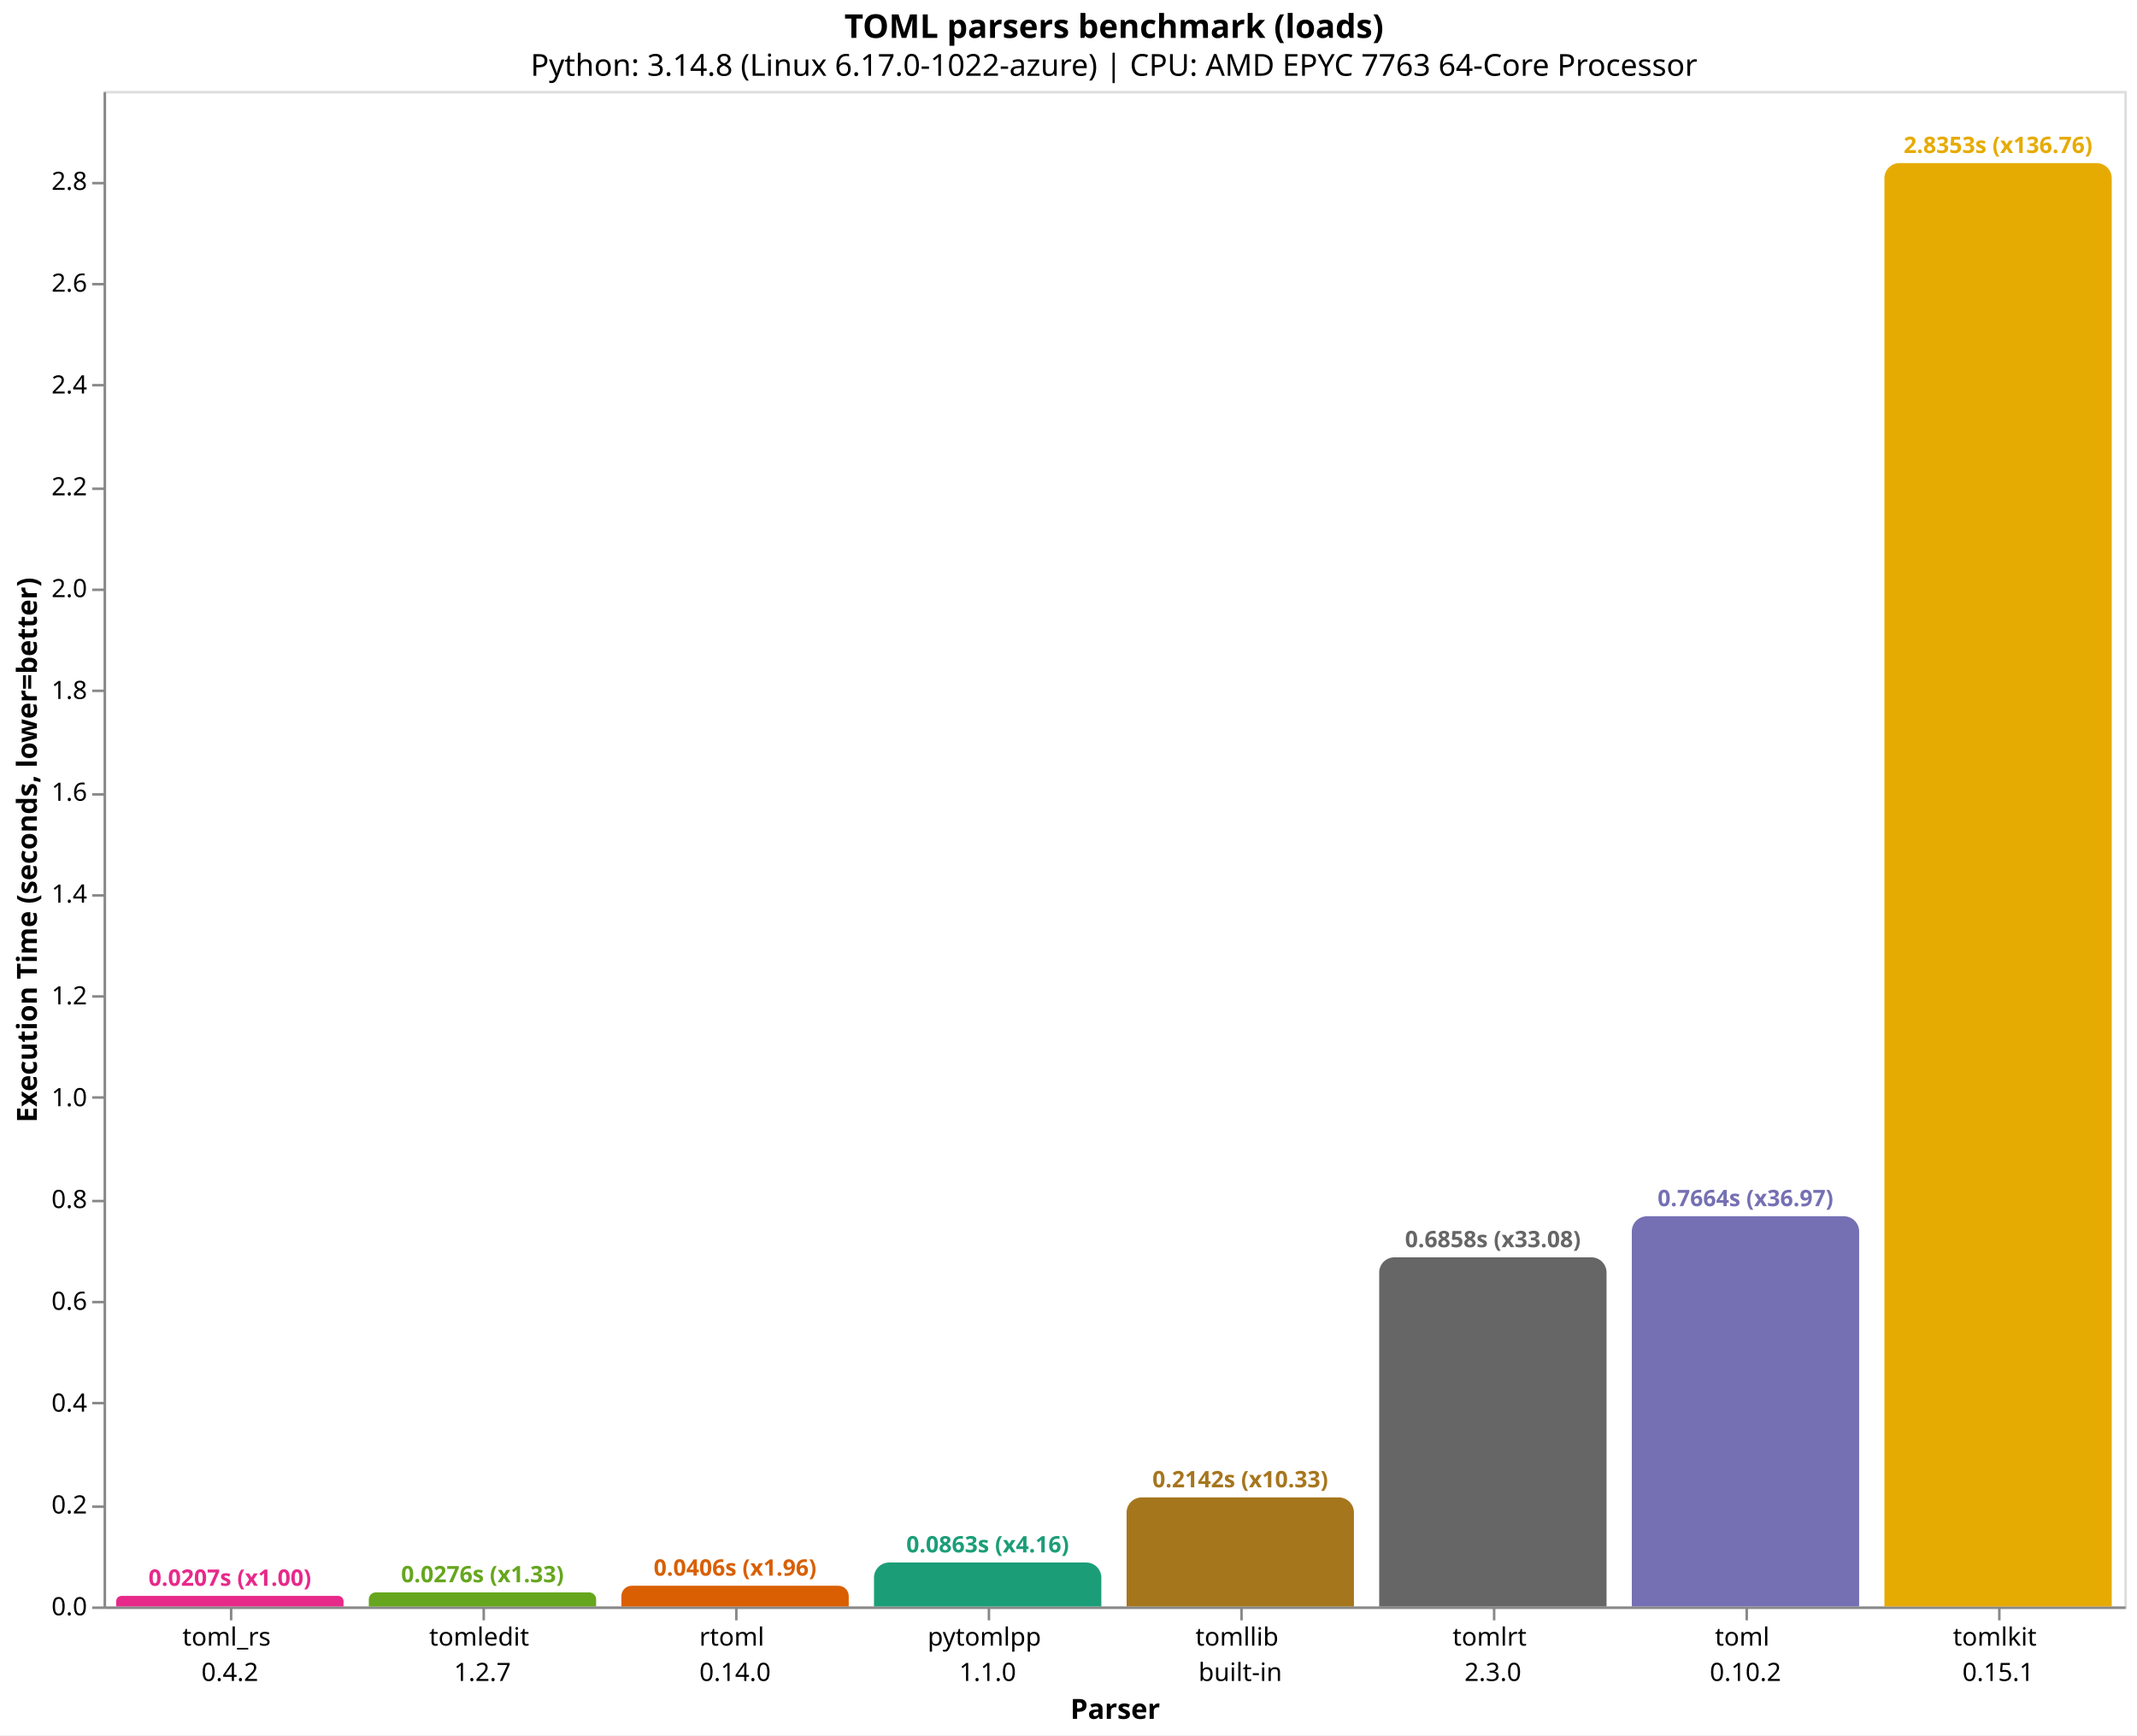
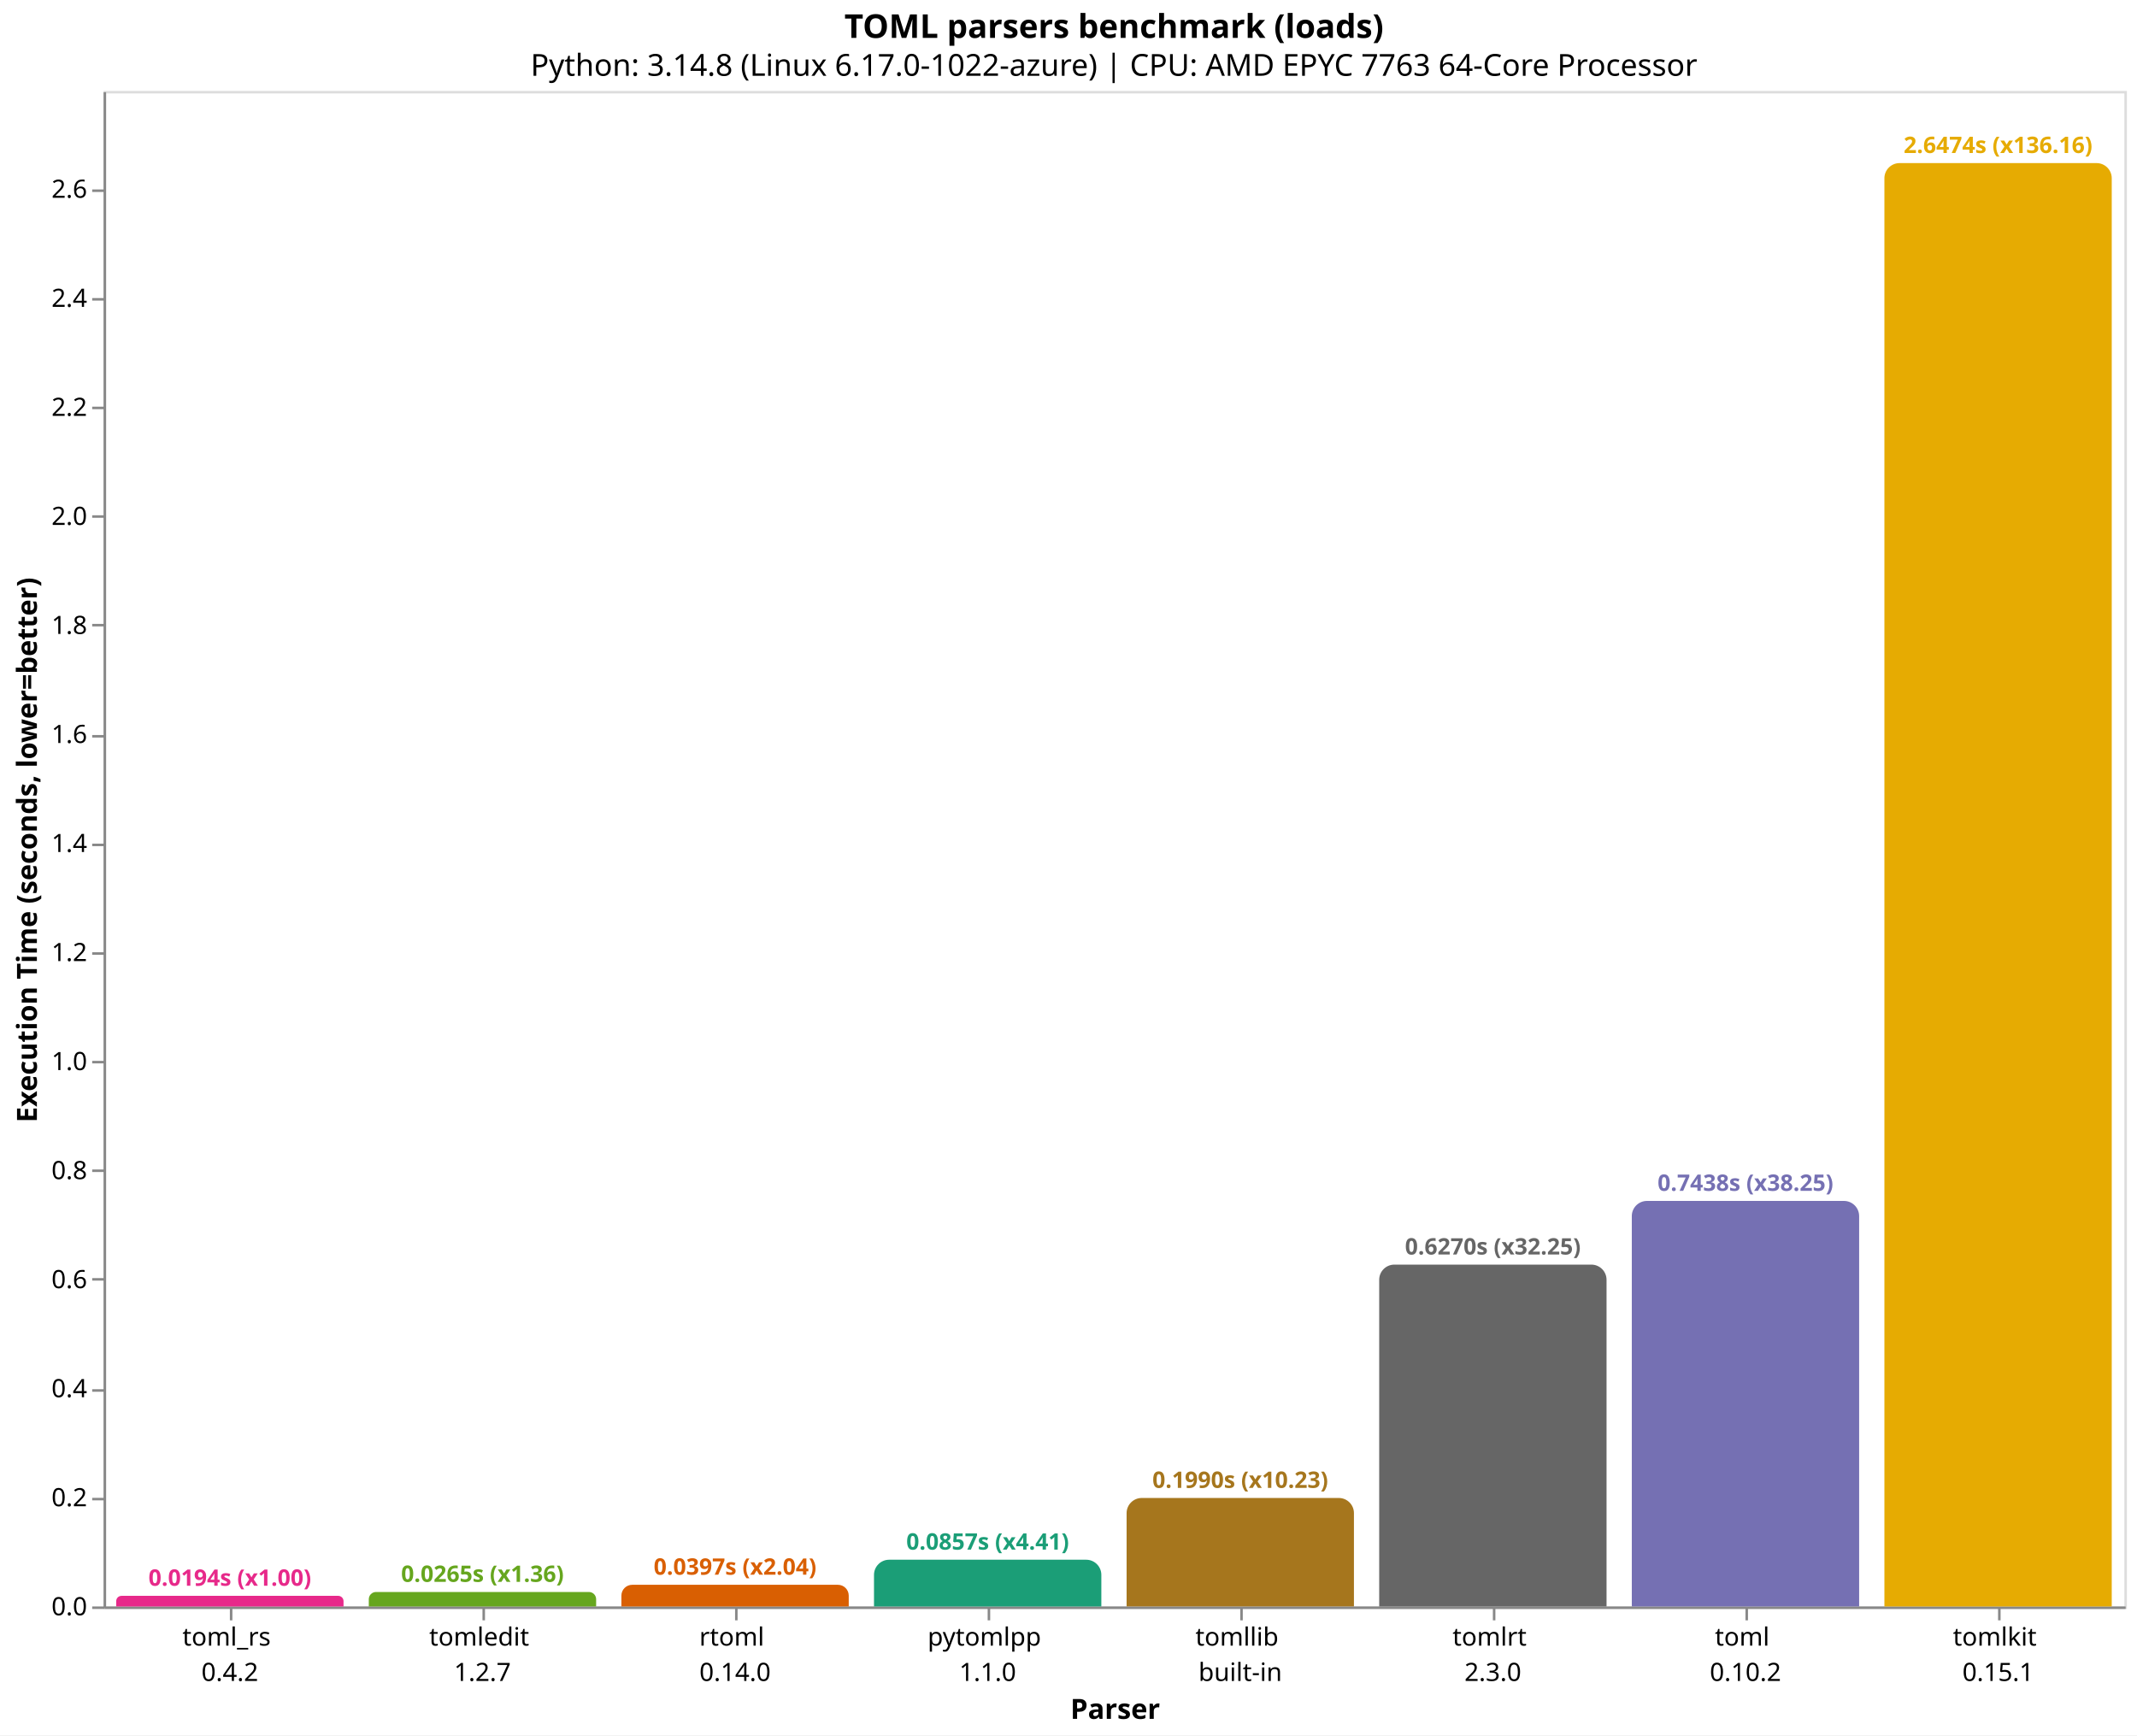
<svg xmlns="http://www.w3.org/2000/svg" version="1.1" class="marks" width="846" height="687" viewBox="0 0 846 687">
  <rect width="846" height="687" fill="white" />
  <g fill="none" stroke-miterlimit="10" transform="translate(41,36)">
    <g class="mark-group role-frame root" role="graphics-object" aria-roledescription="group mark container">
      <g transform="translate(0,0)">
        <path class="background" aria-hidden="true" d="M0.5,0.5h800v600h-800Z" stroke="#ddd" />
        <g>
          <g class="mark-group role-axis" role="graphics-symbol" aria-roledescription="axis" aria-label="X-axis titled 'Parser' for a discrete scale with 8 values: toml_rs&#10;0.4.2, tomledit&#10;1.2.7, rtoml&#10;0.14.0, pytomlpp&#10;1.1.0, tomllib&#10;built-in, ending with tomlkit&#10;0.15.1">
            <g transform="translate(0.5,600.5)">
              <path class="background" aria-hidden="true" d="M0,0h0v0h0Z" pointer-events="none" />
              <g>
                <g class="mark-rule role-axis-tick" pointer-events="none">
                  <line transform="translate(50,0)" x2="0" y2="5" stroke="#888" stroke-width="1" opacity="1" />
                  <line transform="translate(150,0)" x2="0" y2="5" stroke="#888" stroke-width="1" opacity="1" />
                  <line transform="translate(250,0)" x2="0" y2="5" stroke="#888" stroke-width="1" opacity="1" />
                  <line transform="translate(350,0)" x2="0" y2="5" stroke="#888" stroke-width="1" opacity="1" />
                  <line transform="translate(450,0)" x2="0" y2="5" stroke="#888" stroke-width="1" opacity="1" />
                  <line transform="translate(550,0)" x2="0" y2="5" stroke="#888" stroke-width="1" opacity="1" />
                  <line transform="translate(650,0)" x2="0" y2="5" stroke="#888" stroke-width="1" opacity="1" />
                  <line transform="translate(750,0)" x2="0" y2="5" stroke="#888" stroke-width="1" opacity="1" />
                </g>
                <g class="mark-text role-axis-label" pointer-events="none">
                  <text text-anchor="middle" transform="translate(49.5,15)" font-family="sans-serif" font-size="10px" fill="#000" opacity="1">
                    <tspan>toml_rs</tspan>
                    <tspan x="0" dy="14">0.4.2</tspan>
                  </text>
                  <text text-anchor="middle" transform="translate(149.5,15)" font-family="sans-serif" font-size="10px" fill="#000" opacity="1">
                    <tspan>tomledit</tspan>
                    <tspan x="0" dy="14">1.2.7</tspan>
                  </text>
                  <text text-anchor="middle" transform="translate(249.5,15)" font-family="sans-serif" font-size="10px" fill="#000" opacity="1">
                    <tspan>rtoml</tspan>
                    <tspan x="0" dy="14">0.14.0</tspan>
                  </text>
                  <text text-anchor="middle" transform="translate(349.5,15)" font-family="sans-serif" font-size="10px" fill="#000" opacity="1">
                    <tspan>pytomlpp</tspan>
                    <tspan x="0" dy="14">1.1.0</tspan>
                  </text>
                  <text text-anchor="middle" transform="translate(449.5,15)" font-family="sans-serif" font-size="10px" fill="#000" opacity="1">
                    <tspan>tomllib</tspan>
                    <tspan x="0" dy="14">built-in</tspan>
                  </text>
                  <text text-anchor="middle" transform="translate(549.5,15)" font-family="sans-serif" font-size="10px" fill="#000" opacity="1">
                    <tspan>tomlrt</tspan>
                    <tspan x="0" dy="14">2.3.0</tspan>
                  </text>
                  <text text-anchor="middle" transform="translate(649.5,15)" font-family="sans-serif" font-size="10px" fill="#000" opacity="1">
                    <tspan>toml</tspan>
                    <tspan x="0" dy="14">0.10.2</tspan>
                  </text>
                  <text text-anchor="middle" transform="translate(749.5,15)" font-family="sans-serif" font-size="10px" fill="#000" opacity="1">
                    <tspan>tomlkit</tspan>
                    <tspan x="0" dy="14">0.15.1</tspan>
                  </text>
                </g>
                <g class="mark-rule role-axis-domain" pointer-events="none">
                  <line transform="translate(0,0)" x2="800" y2="0" stroke="#888" stroke-width="1" opacity="1" />
                </g>
                <g class="mark-text role-axis-title" pointer-events="none">
                  <text text-anchor="middle" transform="translate(400,44)" font-family="sans-serif" font-size="11px" font-weight="bold" fill="#000" opacity="1">Parser</text>
                </g>
              </g>
              <path class="foreground" aria-hidden="true" d="" pointer-events="none" display="none" />
            </g>
          </g>
-           <g class="mark-group role-axis" role="graphics-symbol" aria-roledescription="axis" aria-label="Y-axis titled 'Execution Time (seconds, lower=better)' for a linear scale with values from 0.0 to 3.0">
+           <g class="mark-group role-axis" role="graphics-symbol" aria-roledescription="axis" aria-label="Y-axis titled 'Execution Time (seconds, lower=better)' for a linear scale with values from 0.0 to 2.8">
            <g transform="translate(0.5,0.5)">
              <path class="background" aria-hidden="true" d="M0,0h0v0h0Z" pointer-events="none" />
              <g>
                <g class="mark-rule role-axis-tick" pointer-events="none">
                  <line transform="translate(0,600)" x2="-5" y2="0" stroke="#888" stroke-width="1" opacity="1" />
-                   <line transform="translate(0,560)" x2="-5" y2="0" stroke="#888" stroke-width="1" opacity="1" />
-                   <line transform="translate(0,519)" x2="-5" y2="0" stroke="#888" stroke-width="1" opacity="1" />
-                   <line transform="translate(0,479)" x2="-5" y2="0" stroke="#888" stroke-width="1" opacity="1" />
-                   <line transform="translate(0,439)" x2="-5" y2="0" stroke="#888" stroke-width="1" opacity="1" />
-                   <line transform="translate(0,398)" x2="-5" y2="0" stroke="#888" stroke-width="1" opacity="1" />
-                   <line transform="translate(0,358)" x2="-5" y2="0" stroke="#888" stroke-width="1" opacity="1" />
-                   <line transform="translate(0,318)" x2="-5" y2="0" stroke="#888" stroke-width="1" opacity="1" />
-                   <line transform="translate(0,278)" x2="-5" y2="0" stroke="#888" stroke-width="1" opacity="1" />
-                   <line transform="translate(0,237)" x2="-5" y2="0" stroke="#888" stroke-width="1" opacity="1" />
-                   <line transform="translate(0,197)" x2="-5" y2="0" stroke="#888" stroke-width="1" opacity="1" />
-                   <line transform="translate(0,157)" x2="-5" y2="0" stroke="#888" stroke-width="1" opacity="1" />
-                   <line transform="translate(0,116)" x2="-5" y2="0" stroke="#888" stroke-width="1" opacity="1" />
-                   <line transform="translate(0,76)" x2="-5" y2="0" stroke="#888" stroke-width="1" opacity="1" />
-                   <line transform="translate(0,36)" x2="-5" y2="0" stroke="#888" stroke-width="1" opacity="1" />
+                   <line transform="translate(0,557)" x2="-5" y2="0" stroke="#888" stroke-width="1" opacity="1" />
+                   <line transform="translate(0,514)" x2="-5" y2="0" stroke="#888" stroke-width="1" opacity="1" />
+                   <line transform="translate(0,470)" x2="-5" y2="0" stroke="#888" stroke-width="1" opacity="1" />
+                   <line transform="translate(0,427)" x2="-5" y2="0" stroke="#888" stroke-width="1" opacity="1" />
+                   <line transform="translate(0,384)" x2="-5" y2="0" stroke="#888" stroke-width="1" opacity="1" />
+                   <line transform="translate(0,341)" x2="-5" y2="0" stroke="#888" stroke-width="1" opacity="1" />
+                   <line transform="translate(0,298)" x2="-5" y2="0" stroke="#888" stroke-width="1" opacity="1" />
+                   <line transform="translate(0,255)" x2="-5" y2="0" stroke="#888" stroke-width="1" opacity="1" />
+                   <line transform="translate(0,211)" x2="-5" y2="0" stroke="#888" stroke-width="1" opacity="1" />
+                   <line transform="translate(0,168)" x2="-5" y2="0" stroke="#888" stroke-width="1" opacity="1" />
+                   <line transform="translate(0,125)" x2="-5" y2="0" stroke="#888" stroke-width="1" opacity="1" />
+                   <line transform="translate(0,82)" x2="-5" y2="0" stroke="#888" stroke-width="1" opacity="1" />
+                   <line transform="translate(0,39)" x2="-5" y2="0" stroke="#888" stroke-width="1" opacity="1" />
                </g>
                <g class="mark-text role-axis-label" pointer-events="none">
                  <text text-anchor="end" transform="translate(-7,603)" font-family="sans-serif" font-size="10px" fill="#000" opacity="1">0.0</text>
-                   <text text-anchor="end" transform="translate(-7,562.6914)" font-family="sans-serif" font-size="10px" fill="#000" opacity="1">0.2</text>
-                   <text text-anchor="end" transform="translate(-7,522.3828)" font-family="sans-serif" font-size="10px" fill="#000" opacity="1">0.4</text>
-                   <text text-anchor="end" transform="translate(-7,482.0741)" font-family="sans-serif" font-size="10px" fill="#000" opacity="1">0.6</text>
-                   <text text-anchor="end" transform="translate(-7,441.7655)" font-family="sans-serif" font-size="10px" fill="#000" opacity="1">0.8</text>
-                   <text text-anchor="end" transform="translate(-7,401.4569)" font-family="sans-serif" font-size="10px" fill="#000" opacity="1">1.0</text>
-                   <text text-anchor="end" transform="translate(-7,361.1483)" font-family="sans-serif" font-size="10px" fill="#000" opacity="1">1.2</text>
-                   <text text-anchor="end" transform="translate(-7,320.8397)" font-family="sans-serif" font-size="10px" fill="#000" opacity="1">1.4</text>
-                   <text text-anchor="end" transform="translate(-7,280.531)" font-family="sans-serif" font-size="10px" fill="#000" opacity="1">1.6</text>
-                   <text text-anchor="end" transform="translate(-7,240.2224)" font-family="sans-serif" font-size="10px" fill="#000" opacity="1">1.8</text>
-                   <text text-anchor="end" transform="translate(-7,199.9138)" font-family="sans-serif" font-size="10px" fill="#000" opacity="1">2.0</text>
-                   <text text-anchor="end" transform="translate(-7,159.6052)" font-family="sans-serif" font-size="10px" fill="#000" opacity="1">2.2</text>
-                   <text text-anchor="end" transform="translate(-7,119.2966)" font-family="sans-serif" font-size="10px" fill="#000" opacity="1">2.4</text>
-                   <text text-anchor="end" transform="translate(-7,78.98795)" font-family="sans-serif" font-size="10px" fill="#000" opacity="1">2.6</text>
-                   <text text-anchor="end" transform="translate(-7,38.67933)" font-family="sans-serif" font-size="10px" fill="#000" opacity="1">2.8</text>
+                   <text text-anchor="end" transform="translate(-7,559.8316)" font-family="sans-serif" font-size="10px" fill="#000" opacity="1">0.2</text>
+                   <text text-anchor="end" transform="translate(-7,516.6632)" font-family="sans-serif" font-size="10px" fill="#000" opacity="1">0.4</text>
+                   <text text-anchor="end" transform="translate(-7,473.4949)" font-family="sans-serif" font-size="10px" fill="#000" opacity="1">0.6</text>
+                   <text text-anchor="end" transform="translate(-7,430.3265)" font-family="sans-serif" font-size="10px" fill="#000" opacity="1">0.8</text>
+                   <text text-anchor="end" transform="translate(-7,387.1581)" font-family="sans-serif" font-size="10px" fill="#000" opacity="1">1.0</text>
+                   <text text-anchor="end" transform="translate(-7,343.9897)" font-family="sans-serif" font-size="10px" fill="#000" opacity="1">1.2</text>
+                   <text text-anchor="end" transform="translate(-7,300.8213)" font-family="sans-serif" font-size="10px" fill="#000" opacity="1">1.4</text>
+                   <text text-anchor="end" transform="translate(-7,257.653)" font-family="sans-serif" font-size="10px" fill="#000" opacity="1">1.6</text>
+                   <text text-anchor="end" transform="translate(-7,214.4846)" font-family="sans-serif" font-size="10px" fill="#000" opacity="1">1.8</text>
+                   <text text-anchor="end" transform="translate(-7,171.3162)" font-family="sans-serif" font-size="10px" fill="#000" opacity="1">2.0</text>
+                   <text text-anchor="end" transform="translate(-7,128.1478)" font-family="sans-serif" font-size="10px" fill="#000" opacity="1">2.2</text>
+                   <text text-anchor="end" transform="translate(-7,84.97945)" font-family="sans-serif" font-size="10px" fill="#000" opacity="1">2.4</text>
+                   <text text-anchor="end" transform="translate(-7,41.81107)" font-family="sans-serif" font-size="10px" fill="#000" opacity="1">2.6</text>
                </g>
                <g class="mark-rule role-axis-domain" pointer-events="none">
                  <line transform="translate(0,600)" x2="0" y2="-600" stroke="#888" stroke-width="1" opacity="1" />
                </g>
                <g class="mark-text role-axis-title" pointer-events="none">
                  <text text-anchor="middle" transform="translate(-24.90137,300) rotate(-90) translate(0,-2)" font-family="sans-serif" font-size="11px" font-weight="bold" fill="#000" opacity="1">Execution Time (seconds, lower=better)</text>
                </g>
              </g>
              <path class="foreground" aria-hidden="true" d="" pointer-events="none" display="none" />
            </g>
          </g>
          <g class="mark-group role-scope" role="graphics-object" aria-roledescription="group mark container">
-             <g transform="translate(5,595.8216)">
-               <path class="background" aria-hidden="true" d="M2.089,0L87.911,0C89.064,0,90,0.936,90,2.089L90,4.178C90,4.178,90,4.178,90,4.178L0,4.178C0,4.178,0,4.178,0,4.178L0,2.089C0,0.936,0.936,0,2.089,0Z" />
+             <g transform="translate(5,595.8033)">
+               <path class="background" aria-hidden="true" d="M2.098,0L87.902,0C89.06,0,90,0.94,90,2.098L90,4.197C90,4.197,90,4.197,90,4.197L0,4.197C0,4.197,0,4.197,0,4.197L0,2.098C0,0.94,0.94,0,2.098,0Z" />
              <g clip-path="url(#clip1)">
                <g class="mark-group role-scope" role="graphics-object" aria-roledescription="group mark container">
-                   <g transform="translate(0,-595.8216)">
-                     <path class="background" aria-hidden="true" d="M0,0h90v0h-90Z" />
-                     <g>
-                       <g class="mark-rect role-mark layer_0_marks" role="graphics-object" aria-roledescription="rect mark container">
-                         <path aria-label="Parser: toml_rs&#10;0.4.2; Execution Time (seconds, lower=better): 0.020732289; parser: toml_rs; Execution Time (s): 0.0207; Slowdown: 1.00" role="graphics-symbol" aria-roledescription="bar" d="M0,595.822h90v4.178h-90Z" fill="#e7298a" />
-                       </g>
-                     </g>
-                     <path class="foreground" aria-hidden="true" d="" display="none" />
-                   </g>
-                 </g>
-               </g>
-               <path class="foreground" aria-hidden="true" d="" display="none" />
-             </g>
-             <g transform="translate(105,594.4284)">
-               <path class="background" aria-hidden="true" d="M2.786,0L87.214,0C88.752,0,90,1.248,90,2.786L90,5.572C90,5.572,90,5.572,90,5.572L0,5.572C0,5.572,0,5.572,0,5.572L0,2.786C0,1.248,1.248,0,2.786,0Z" />
+                   <g transform="translate(0,-595.8033)">
+                     <path class="background" aria-hidden="true" d="M0,0h90v0h-90Z" />
+                     <g>
+                       <g class="mark-rect role-mark layer_0_marks" role="graphics-object" aria-roledescription="rect mark container">
+                         <path aria-label="Parser: toml_rs&#10;0.4.2; Execution Time (seconds, lower=better): 0.019443441; parser: toml_rs; Execution Time (s): 0.0194; Slowdown: 1.00" role="graphics-symbol" aria-roledescription="bar" d="M0,595.803h90v4.197h-90Z" fill="#e7298a" />
+                       </g>
+                     </g>
+                     <path class="foreground" aria-hidden="true" d="" display="none" />
+                   </g>
+                 </g>
+               </g>
+               <path class="foreground" aria-hidden="true" d="" display="none" />
+             </g>
+             <g transform="translate(105,594.2717)">
+               <path class="background" aria-hidden="true" d="M2.864,0L87.136,0C88.717,0,90,1.283,90,2.864L90,5.728C90,5.728,90,5.728,90,5.728L0,5.728C0,5.728,0,5.728,0,5.728L0,2.864C0,1.283,1.283,0,2.864,0Z" />
              <g clip-path="url(#clip2)">
                <g class="mark-group role-scope" role="graphics-object" aria-roledescription="group mark container">
-                   <g transform="translate(0,-594.4284)">
-                     <path class="background" aria-hidden="true" d="M0,0h90v0h-90Z" />
-                     <g>
-                       <g class="mark-rect role-mark layer_0_marks" role="graphics-object" aria-roledescription="rect mark container">
-                         <path aria-label="Parser: tomledit&#10;1.2.7; Execution Time (seconds, lower=better): 0.027644647; parser: tomledit; Execution Time (s): 0.0276; Slowdown: 1.33" role="graphics-symbol" aria-roledescription="bar" d="M0,594.428h90v5.572h-90Z" fill="#66a61e" />
-                       </g>
-                     </g>
-                     <path class="foreground" aria-hidden="true" d="" display="none" />
-                   </g>
-                 </g>
-               </g>
-               <path class="foreground" aria-hidden="true" d="" display="none" />
-             </g>
-             <g transform="translate(205,591.8077)">
-               <path class="background" aria-hidden="true" d="M4.096,0L85.904,0C88.165,0,90,1.835,90,4.096L90,8.192C90,8.192,90,8.192,90,8.192L0,8.192C0,8.192,0,8.192,0,8.192L0,4.096C0,1.835,1.835,0,4.096,0Z" />
+                   <g transform="translate(0,-594.2717)">
+                     <path class="background" aria-hidden="true" d="M0,0h90v0h-90Z" />
+                     <g>
+                       <g class="mark-rect role-mark layer_0_marks" role="graphics-object" aria-roledescription="rect mark container">
+                         <path aria-label="Parser: tomledit&#10;1.2.7; Execution Time (seconds, lower=better): 0.026539535; parser: tomledit; Execution Time (s): 0.0265; Slowdown: 1.36" role="graphics-symbol" aria-roledescription="bar" d="M0,594.272h90v5.728h-90Z" fill="#66a61e" />
+                       </g>
+                     </g>
+                     <path class="foreground" aria-hidden="true" d="" display="none" />
+                   </g>
+                 </g>
+               </g>
+               <path class="foreground" aria-hidden="true" d="" display="none" />
+             </g>
+             <g transform="translate(205,591.4264)">
+               <path class="background" aria-hidden="true" d="M4.287,0L85.713,0C88.079,0,90,1.921,90,4.287L90,8.574C90,8.574,90,8.574,90,8.574L0,8.574C0,8.574,0,8.574,0,8.574L0,4.287C0,1.921,1.921,0,4.287,0Z" />
              <g clip-path="url(#clip3)">
                <g class="mark-group role-scope" role="graphics-object" aria-roledescription="group mark container">
-                   <g transform="translate(0,-591.8077)">
-                     <path class="background" aria-hidden="true" d="M0,0h90v0h-90Z" />
-                     <g>
-                       <g class="mark-rect role-mark layer_0_marks" role="graphics-object" aria-roledescription="rect mark container">
-                         <path aria-label="Parser: rtoml&#10;0.14.0; Execution Time (seconds, lower=better): 0.040647815; parser: rtoml; Execution Time (s): 0.0406; Slowdown: 1.96" role="graphics-symbol" aria-roledescription="bar" d="M0,591.808h90v8.192h-90Z" fill="#d95f02" />
-                       </g>
-                     </g>
-                     <path class="foreground" aria-hidden="true" d="" display="none" />
-                   </g>
-                 </g>
-               </g>
-               <path class="foreground" aria-hidden="true" d="" display="none" />
-             </g>
-             <g transform="translate(305,582.6046)">
-               <path class="background" aria-hidden="true" d="M6,0L84,0C87.311,0,90,2.689,90,6L90,17.395C90,17.395,90,17.395,90,17.395L0,17.395C0,17.395,0,17.395,0,17.395L0,6C0,2.689,2.689,0,6,0Z" />
+                   <g transform="translate(0,-591.4264)">
+                     <path class="background" aria-hidden="true" d="M0,0h90v0h-90Z" />
+                     <g>
+                       <g class="mark-rect role-mark layer_0_marks" role="graphics-object" aria-roledescription="rect mark container">
+                         <path aria-label="Parser: rtoml&#10;0.14.0; Execution Time (seconds, lower=better): 0.039721858; parser: rtoml; Execution Time (s): 0.0397; Slowdown: 2.04" role="graphics-symbol" aria-roledescription="bar" d="M0,591.426h90v8.574h-90Z" fill="#d95f02" />
+                       </g>
+                     </g>
+                     <path class="foreground" aria-hidden="true" d="" display="none" />
+                   </g>
+                 </g>
+               </g>
+               <path class="foreground" aria-hidden="true" d="" display="none" />
+             </g>
+             <g transform="translate(305,581.5003)">
+               <path class="background" aria-hidden="true" d="M6,0L84,0C87.311,0,90,2.689,90,6L90,18.5C90,18.5,90,18.5,90,18.5L0,18.5C0,18.5,0,18.5,0,18.5L0,6C0,2.689,2.689,0,6,0Z" />
              <g clip-path="url(#clip4)">
                <g class="mark-group role-scope" role="graphics-object" aria-roledescription="group mark container">
-                   <g transform="translate(0,-582.6046)">
-                     <path class="background" aria-hidden="true" d="M0,0h90v0h-90Z" />
-                     <g>
-                       <g class="mark-rect role-mark layer_0_marks" role="graphics-object" aria-roledescription="rect mark container">
-                         <path aria-label="Parser: pytomlpp&#10;1.1.0; Execution Time (seconds, lower=better): 0.086310878; parser: pytomlpp; Execution Time (s): 0.0863; Slowdown: 4.16" role="graphics-symbol" aria-roledescription="bar" d="M0,582.605h90v17.395h-90Z" fill="#1b9e77" />
-                       </g>
-                     </g>
-                     <path class="foreground" aria-hidden="true" d="" display="none" />
-                   </g>
-                 </g>
-               </g>
-               <path class="foreground" aria-hidden="true" d="" display="none" />
-             </g>
-             <g transform="translate(405,556.834)">
-               <path class="background" aria-hidden="true" d="M6,0L84,0C87.311,0,90,2.689,90,6L90,43.166C90,43.166,90,43.166,90,43.166L0,43.166C0,43.166,0,43.166,0,43.166L0,6C0,2.689,2.689,0,6,0Z" />
+                   <g transform="translate(0,-581.5003)">
+                     <path class="background" aria-hidden="true" d="M0,0h90v0h-90Z" />
+                     <g>
+                       <g class="mark-rect role-mark layer_0_marks" role="graphics-object" aria-roledescription="rect mark container">
+                         <path aria-label="Parser: pytomlpp&#10;1.1.0; Execution Time (seconds, lower=better): 0.085709282; parser: pytomlpp; Execution Time (s): 0.0857; Slowdown: 4.41" role="graphics-symbol" aria-roledescription="bar" d="M0,581.5h90v18.5h-90Z" fill="#1b9e77" />
+                       </g>
+                     </g>
+                     <path class="foreground" aria-hidden="true" d="" display="none" />
+                   </g>
+                 </g>
+               </g>
+               <path class="foreground" aria-hidden="true" d="" display="none" />
+             </g>
+             <g transform="translate(405,557.0555)">
+               <path class="background" aria-hidden="true" d="M6,0L84,0C87.311,0,90,2.689,90,6L90,42.944C90,42.944,90,42.944,90,42.944L0,42.944C0,42.944,0,42.944,0,42.944L0,6C0,2.689,2.689,0,6,0Z" />
              <g clip-path="url(#clip5)">
                <g class="mark-group role-scope" role="graphics-object" aria-roledescription="group mark container">
-                   <g transform="translate(0,-556.834)">
-                     <path class="background" aria-hidden="true" d="M0,0h90v0h-90Z" />
-                     <g>
-                       <g class="mark-rect role-mark layer_0_marks" role="graphics-object" aria-roledescription="rect mark container">
-                         <path aria-label="Parser: tomllib&#10;built-in; Execution Time (seconds, lower=better): 0.214177506; parser: tomllib; Execution Time (s): 0.2142; Slowdown: 10.33" role="graphics-symbol" aria-roledescription="bar" d="M0,556.834h90v43.166h-90Z" fill="#a6761d" />
-                       </g>
-                     </g>
-                     <path class="foreground" aria-hidden="true" d="" display="none" />
-                   </g>
-                 </g>
-               </g>
-               <path class="foreground" aria-hidden="true" d="" display="none" />
-             </g>
-             <g transform="translate(505,461.7817)">
-               <path class="background" aria-hidden="true" d="M6,0L84,0C87.311,0,90,2.689,90,6L90,138.218C90,138.218,90,138.218,90,138.218L0,138.218C0,138.218,0,138.218,0,138.218L0,6C0,2.689,2.689,0,6,0Z" />
+                   <g transform="translate(0,-557.0555)">
+                     <path class="background" aria-hidden="true" d="M0,0h90v0h-90Z" />
+                     <g>
+                       <g class="mark-rect role-mark layer_0_marks" role="graphics-object" aria-roledescription="rect mark container">
+                         <path aria-label="Parser: tomllib&#10;built-in; Execution Time (seconds, lower=better): 0.198962562; parser: tomllib; Execution Time (s): 0.1990; Slowdown: 10.23" role="graphics-symbol" aria-roledescription="bar" d="M0,557.056h90v42.944h-90Z" fill="#a6761d" />
+                       </g>
+                     </g>
+                     <path class="foreground" aria-hidden="true" d="" display="none" />
+                   </g>
+                 </g>
+               </g>
+               <path class="foreground" aria-hidden="true" d="" display="none" />
+             </g>
+             <g transform="translate(505,464.6661)">
+               <path class="background" aria-hidden="true" d="M6,0L84,0C87.311,0,90,2.689,90,6L90,135.334C90,135.334,90,135.334,90,135.334L0,135.334C0,135.334,0,135.334,0,135.334L0,6C0,2.689,2.689,0,6,0Z" />
              <g clip-path="url(#clip6)">
                <g class="mark-group role-scope" role="graphics-object" aria-roledescription="group mark container">
-                   <g transform="translate(0,-461.7817)">
-                     <path class="background" aria-hidden="true" d="M0,0h90v0h-90Z" />
-                     <g>
-                       <g class="mark-rect role-mark layer_0_marks" role="graphics-object" aria-roledescription="rect mark container">
-                         <path aria-label="Parser: tomlrt&#10;2.3.0; Execution Time (seconds, lower=better): 0.685800453; parser: tomlrt; Execution Time (s): 0.6858; Slowdown: 33.08" role="graphics-symbol" aria-roledescription="bar" d="M0,461.782h90v138.218h-90Z" fill="#666666" />
-                       </g>
-                     </g>
-                     <path class="foreground" aria-hidden="true" d="" display="none" />
-                   </g>
-                 </g>
-               </g>
-               <path class="foreground" aria-hidden="true" d="" display="none" />
-             </g>
-             <g transform="translate(605,445.5305)">
-               <path class="background" aria-hidden="true" d="M6,0L84,0C87.311,0,90,2.689,90,6L90,154.469C90,154.469,90,154.469,90,154.469L0,154.469C0,154.469,0,154.469,0,154.469L0,6C0,2.689,2.689,0,6,0Z" />
+                   <g transform="translate(0,-464.6661)">
+                     <path class="background" aria-hidden="true" d="M0,0h90v0h-90Z" />
+                     <g>
+                       <g class="mark-rect role-mark layer_0_marks" role="graphics-object" aria-roledescription="rect mark container">
+                         <path aria-label="Parser: tomlrt&#10;2.3.0; Execution Time (seconds, lower=better): 0.627004756; parser: tomlrt; Execution Time (s): 0.6270; Slowdown: 32.25" role="graphics-symbol" aria-roledescription="bar" d="M0,464.666h90v135.334h-90Z" fill="#666666" />
+                       </g>
+                     </g>
+                     <path class="foreground" aria-hidden="true" d="" display="none" />
+                   </g>
+                 </g>
+               </g>
+               <path class="foreground" aria-hidden="true" d="" display="none" />
+             </g>
+             <g transform="translate(605,439.4563)">
+               <path class="background" aria-hidden="true" d="M6,0L84,0C87.311,0,90,2.689,90,6L90,160.544C90,160.544,90,160.544,90,160.544L0,160.544C0,160.544,0,160.544,0,160.544L0,6C0,2.689,2.689,0,6,0Z" />
              <g clip-path="url(#clip7)">
                <g class="mark-group role-scope" role="graphics-object" aria-roledescription="group mark container">
-                   <g transform="translate(0,-445.5305)">
-                     <path class="background" aria-hidden="true" d="M0,0h90v0h-90Z" />
-                     <g>
-                       <g class="mark-rect role-mark layer_0_marks" role="graphics-object" aria-roledescription="rect mark container">
-                         <path aria-label="Parser: toml&#10;0.10.2; Execution Time (seconds, lower=better): 0.766433927; parser: toml; Execution Time (s): 0.7664; Slowdown: 36.97" role="graphics-symbol" aria-roledescription="bar" d="M0,445.531h90v154.469h-90Z" fill="#7570b3" />
+                   <g transform="translate(0,-439.4563)">
+                     <path class="background" aria-hidden="true" d="M0,0h90v0h-90Z" />
+                     <g>
+                       <g class="mark-rect role-mark layer_0_marks" role="graphics-object" aria-roledescription="rect mark container">
+                         <path aria-label="Parser: toml&#10;0.10.2; Execution Time (seconds, lower=better): 0.743802402; parser: toml; Execution Time (s): 0.7438; Slowdown: 38.25" role="graphics-symbol" aria-roledescription="bar" d="M0,439.456h90v160.544h-90Z" fill="#7570b3" />
                      </g>
                    </g>
                    <path class="foreground" aria-hidden="true" d="" display="none" />
                  </g>
                </g>
              </g>
              <path class="foreground" aria-hidden="true" d="" display="none" />
            </g>
            <g transform="translate(705,28.57143)">
              <path class="background" aria-hidden="true" d="M6,0L84,0C87.311,0,90,2.689,90,6L90,571.429C90,571.429,90,571.429,90,571.429L0,571.429C0,571.429,0,571.429,0,571.429L0,6C0,2.689,2.689,0,6,0Z" />
              <g clip-path="url(#clip8)">
                <g class="mark-group role-scope" role="graphics-object" aria-roledescription="group mark container">
                  <g transform="translate(0,-28.57143)">
                    <path class="background" aria-hidden="true" d="M0,0h90v0h-90Z" />
                    <g>
                      <g class="mark-rect role-mark layer_0_marks" role="graphics-object" aria-roledescription="rect mark container">
-                         <path aria-label="Parser: tomlkit&#10;0.15.1; Execution Time (seconds, lower=better): 2.835267411; parser: tomlkit; Execution Time (s): 2.8353; Slowdown: 136.76" role="graphics-symbol" aria-roledescription="bar" d="M0,28.571h90v571.429h-90Z" fill="#e6ab02" />
+                         <path aria-label="Parser: tomlkit&#10;0.15.1; Execution Time (seconds, lower=better): 2.647440473; parser: tomlkit; Execution Time (s): 2.6474; Slowdown: 136.16" role="graphics-symbol" aria-roledescription="bar" d="M0,28.571h90v571.429h-90Z" fill="#e6ab02" />
                      </g>
                    </g>
                    <path class="foreground" aria-hidden="true" d="" display="none" />
                  </g>
                </g>
              </g>
              <path class="foreground" aria-hidden="true" d="" display="none" />
            </g>
          </g>
          <g class="mark-text role-mark layer_1_marks" role="graphics-object" aria-roledescription="text mark container">
-             <text aria-label="Parser: toml_rs&#10;0.4.2; Execution Time (seconds, lower=better): 0.020732289; parser: toml_rs; label: 0.0207s (x1.00); Execution Time (s): 0.0207; Slowdown: 1.00" role="graphics-symbol" aria-roledescription="text mark" text-anchor="middle" transform="translate(50,591.8216)" font-family="sans-serif" font-size="9px" font-weight="bold" fill="#e7298a">0.0207s (x1.00)</text>
-             <text aria-label="Parser: tomledit&#10;1.2.7; Execution Time (seconds, lower=better): 0.027644647; parser: tomledit; label: 0.0276s (x1.33); Execution Time (s): 0.0276; Slowdown: 1.33" role="graphics-symbol" aria-roledescription="text mark" text-anchor="middle" transform="translate(150,590.4284)" font-family="sans-serif" font-size="9px" font-weight="bold" fill="#66a61e">0.0276s (x1.33)</text>
-             <text aria-label="Parser: rtoml&#10;0.14.0; Execution Time (seconds, lower=better): 0.040647815; parser: rtoml; label: 0.0406s (x1.96); Execution Time (s): 0.0406; Slowdown: 1.96" role="graphics-symbol" aria-roledescription="text mark" text-anchor="middle" transform="translate(250,587.8077)" font-family="sans-serif" font-size="9px" font-weight="bold" fill="#d95f02">0.0406s (x1.96)</text>
-             <text aria-label="Parser: pytomlpp&#10;1.1.0; Execution Time (seconds, lower=better): 0.086310878; parser: pytomlpp; label: 0.0863s (x4.16); Execution Time (s): 0.0863; Slowdown: 4.16" role="graphics-symbol" aria-roledescription="text mark" text-anchor="middle" transform="translate(350,578.6046)" font-family="sans-serif" font-size="9px" font-weight="bold" fill="#1b9e77">0.0863s (x4.16)</text>
-             <text aria-label="Parser: tomllib&#10;built-in; Execution Time (seconds, lower=better): 0.214177506; parser: tomllib; label: 0.2142s (x10.33); Execution Time (s): 0.2142; Slowdown: 10.33" role="graphics-symbol" aria-roledescription="text mark" text-anchor="middle" transform="translate(450,552.834)" font-family="sans-serif" font-size="9px" font-weight="bold" fill="#a6761d">0.2142s (x10.33)</text>
-             <text aria-label="Parser: tomlrt&#10;2.3.0; Execution Time (seconds, lower=better): 0.685800453; parser: tomlrt; label: 0.6858s (x33.08); Execution Time (s): 0.6858; Slowdown: 33.08" role="graphics-symbol" aria-roledescription="text mark" text-anchor="middle" transform="translate(550,457.7817)" font-family="sans-serif" font-size="9px" font-weight="bold" fill="#666666">0.6858s (x33.08)</text>
-             <text aria-label="Parser: toml&#10;0.10.2; Execution Time (seconds, lower=better): 0.766433927; parser: toml; label: 0.7664s (x36.97); Execution Time (s): 0.7664; Slowdown: 36.97" role="graphics-symbol" aria-roledescription="text mark" text-anchor="middle" transform="translate(650,441.5305)" font-family="sans-serif" font-size="9px" font-weight="bold" fill="#7570b3">0.7664s (x36.97)</text>
-             <text aria-label="Parser: tomlkit&#10;0.15.1; Execution Time (seconds, lower=better): 2.835267411; parser: tomlkit; label: 2.8353s (x136.76); Execution Time (s): 2.8353; Slowdown: 136.76" role="graphics-symbol" aria-roledescription="text mark" text-anchor="middle" transform="translate(750,24.57143)" font-family="sans-serif" font-size="9px" font-weight="bold" fill="#e6ab02">2.8353s (x136.76)</text>
+             <text aria-label="Parser: toml_rs&#10;0.4.2; Execution Time (seconds, lower=better): 0.019443441; parser: toml_rs; label: 0.0194s (x1.00); Execution Time (s): 0.0194; Slowdown: 1.00" role="graphics-symbol" aria-roledescription="text mark" text-anchor="middle" transform="translate(50,591.8033)" font-family="sans-serif" font-size="9px" font-weight="bold" fill="#e7298a">0.0194s (x1.00)</text>
+             <text aria-label="Parser: tomledit&#10;1.2.7; Execution Time (seconds, lower=better): 0.026539535; parser: tomledit; label: 0.0265s (x1.36); Execution Time (s): 0.0265; Slowdown: 1.36" role="graphics-symbol" aria-roledescription="text mark" text-anchor="middle" transform="translate(150,590.2717)" font-family="sans-serif" font-size="9px" font-weight="bold" fill="#66a61e">0.0265s (x1.36)</text>
+             <text aria-label="Parser: rtoml&#10;0.14.0; Execution Time (seconds, lower=better): 0.039721858; parser: rtoml; label: 0.0397s (x2.04); Execution Time (s): 0.0397; Slowdown: 2.04" role="graphics-symbol" aria-roledescription="text mark" text-anchor="middle" transform="translate(250,587.4264)" font-family="sans-serif" font-size="9px" font-weight="bold" fill="#d95f02">0.0397s (x2.04)</text>
+             <text aria-label="Parser: pytomlpp&#10;1.1.0; Execution Time (seconds, lower=better): 0.085709282; parser: pytomlpp; label: 0.0857s (x4.41); Execution Time (s): 0.0857; Slowdown: 4.41" role="graphics-symbol" aria-roledescription="text mark" text-anchor="middle" transform="translate(350,577.5003)" font-family="sans-serif" font-size="9px" font-weight="bold" fill="#1b9e77">0.0857s (x4.41)</text>
+             <text aria-label="Parser: tomllib&#10;built-in; Execution Time (seconds, lower=better): 0.198962562; parser: tomllib; label: 0.1990s (x10.23); Execution Time (s): 0.1990; Slowdown: 10.23" role="graphics-symbol" aria-roledescription="text mark" text-anchor="middle" transform="translate(450,553.0555)" font-family="sans-serif" font-size="9px" font-weight="bold" fill="#a6761d">0.1990s (x10.23)</text>
+             <text aria-label="Parser: tomlrt&#10;2.3.0; Execution Time (seconds, lower=better): 0.627004756; parser: tomlrt; label: 0.6270s (x32.25); Execution Time (s): 0.6270; Slowdown: 32.25" role="graphics-symbol" aria-roledescription="text mark" text-anchor="middle" transform="translate(550,460.6661)" font-family="sans-serif" font-size="9px" font-weight="bold" fill="#666666">0.6270s (x32.25)</text>
+             <text aria-label="Parser: toml&#10;0.10.2; Execution Time (seconds, lower=better): 0.743802402; parser: toml; label: 0.7438s (x38.25); Execution Time (s): 0.7438; Slowdown: 38.25" role="graphics-symbol" aria-roledescription="text mark" text-anchor="middle" transform="translate(650,435.4563)" font-family="sans-serif" font-size="9px" font-weight="bold" fill="#7570b3">0.7438s (x38.25)</text>
+             <text aria-label="Parser: tomlkit&#10;0.15.1; Execution Time (seconds, lower=better): 2.647440473; parser: tomlkit; label: 2.6474s (x136.16); Execution Time (s): 2.6474; Slowdown: 136.16" role="graphics-symbol" aria-roledescription="text mark" text-anchor="middle" transform="translate(750,24.57143)" font-family="sans-serif" font-size="9px" font-weight="bold" fill="#e6ab02">2.6474s (x136.16)</text>
          </g>
          <g class="mark-group role-title">
            <g transform="translate(400,-31)">
              <path class="background" aria-hidden="true" d="M0,0h0v0h0Z" pointer-events="none" />
              <g>
                <g class="mark-text role-title-text" role="graphics-symbol" aria-roledescription="title" aria-label="Title text 'TOML parsers benchmark (loads)'" pointer-events="none">
                  <text text-anchor="middle" transform="translate(0,10)" font-family="sans-serif" font-size="13px" font-weight="bold" fill="#000" opacity="1">TOML parsers benchmark (loads)</text>
                </g>
                <g class="mark-text role-title-subtitle" role="graphics-symbol" aria-roledescription="subtitle" aria-label="Subtitle text 'Python: 3.14.8 (Linux 6.17.0-1022-azure) | CPU: AMD EPYC 7763 64-Core Processor'" pointer-events="none">
                  <text text-anchor="middle" transform="translate(0,25)" font-family="sans-serif" font-size="12px" fill="#000" opacity="1">Python: 3.14.8 (Linux 6.17.0-1022-azure) | CPU: AMD EPYC 7763 64-Core Processor</text>
                </g>
              </g>
              <path class="foreground" aria-hidden="true" d="" pointer-events="none" display="none" />
            </g>
          </g>
        </g>
        <path class="foreground" aria-hidden="true" d="" display="none" />
      </g>
    </g>
  </g>
  <defs>
    <clipPath id="clip1">
-       <path d="M2.089,0L87.911,0C89.064,0,90,0.936,90,2.089L90,4.178C90,4.178,90,4.178,90,4.178L0,4.178C0,4.178,0,4.178,0,4.178L0,2.089C0,0.936,0.936,0,2.089,0Z" />
+       <path d="M2.098,0L87.902,0C89.06,0,90,0.94,90,2.098L90,4.197C90,4.197,90,4.197,90,4.197L0,4.197C0,4.197,0,4.197,0,4.197L0,2.098C0,0.94,0.94,0,2.098,0Z" />
    </clipPath>
    <clipPath id="clip2">
-       <path d="M2.786,0L87.214,0C88.752,0,90,1.248,90,2.786L90,5.572C90,5.572,90,5.572,90,5.572L0,5.572C0,5.572,0,5.572,0,5.572L0,2.786C0,1.248,1.248,0,2.786,0Z" />
+       <path d="M2.864,0L87.136,0C88.717,0,90,1.283,90,2.864L90,5.728C90,5.728,90,5.728,90,5.728L0,5.728C0,5.728,0,5.728,0,5.728L0,2.864C0,1.283,1.283,0,2.864,0Z" />
    </clipPath>
    <clipPath id="clip3">
-       <path d="M4.096,0L85.904,0C88.165,0,90,1.835,90,4.096L90,8.192C90,8.192,90,8.192,90,8.192L0,8.192C0,8.192,0,8.192,0,8.192L0,4.096C0,1.835,1.835,0,4.096,0Z" />
+       <path d="M4.287,0L85.713,0C88.079,0,90,1.921,90,4.287L90,8.574C90,8.574,90,8.574,90,8.574L0,8.574C0,8.574,0,8.574,0,8.574L0,4.287C0,1.921,1.921,0,4.287,0Z" />
    </clipPath>
    <clipPath id="clip4">
-       <path d="M6,0L84,0C87.311,0,90,2.689,90,6L90,17.395C90,17.395,90,17.395,90,17.395L0,17.395C0,17.395,0,17.395,0,17.395L0,6C0,2.689,2.689,0,6,0Z" />
+       <path d="M6,0L84,0C87.311,0,90,2.689,90,6L90,18.5C90,18.5,90,18.5,90,18.5L0,18.5C0,18.5,0,18.5,0,18.5L0,6C0,2.689,2.689,0,6,0Z" />
    </clipPath>
    <clipPath id="clip5">
-       <path d="M6,0L84,0C87.311,0,90,2.689,90,6L90,43.166C90,43.166,90,43.166,90,43.166L0,43.166C0,43.166,0,43.166,0,43.166L0,6C0,2.689,2.689,0,6,0Z" />
+       <path d="M6,0L84,0C87.311,0,90,2.689,90,6L90,42.944C90,42.944,90,42.944,90,42.944L0,42.944C0,42.944,0,42.944,0,42.944L0,6C0,2.689,2.689,0,6,0Z" />
    </clipPath>
    <clipPath id="clip6">
-       <path d="M6,0L84,0C87.311,0,90,2.689,90,6L90,138.218C90,138.218,90,138.218,90,138.218L0,138.218C0,138.218,0,138.218,0,138.218L0,6C0,2.689,2.689,0,6,0Z" />
+       <path d="M6,0L84,0C87.311,0,90,2.689,90,6L90,135.334C90,135.334,90,135.334,90,135.334L0,135.334C0,135.334,0,135.334,0,135.334L0,6C0,2.689,2.689,0,6,0Z" />
    </clipPath>
    <clipPath id="clip7">
-       <path d="M6,0L84,0C87.311,0,90,2.689,90,6L90,154.469C90,154.469,90,154.469,90,154.469L0,154.469C0,154.469,0,154.469,0,154.469L0,6C0,2.689,2.689,0,6,0Z" />
+       <path d="M6,0L84,0C87.311,0,90,2.689,90,6L90,160.544C90,160.544,90,160.544,90,160.544L0,160.544C0,160.544,0,160.544,0,160.544L0,6C0,2.689,2.689,0,6,0Z" />
    </clipPath>
    <clipPath id="clip8">
      <path d="M6,0L84,0C87.311,0,90,2.689,90,6L90,571.429C90,571.429,90,571.429,90,571.429L0,571.429C0,571.429,0,571.429,0,571.429L0,6C0,2.689,2.689,0,6,0Z" />
    </clipPath>
  </defs>
</svg>
